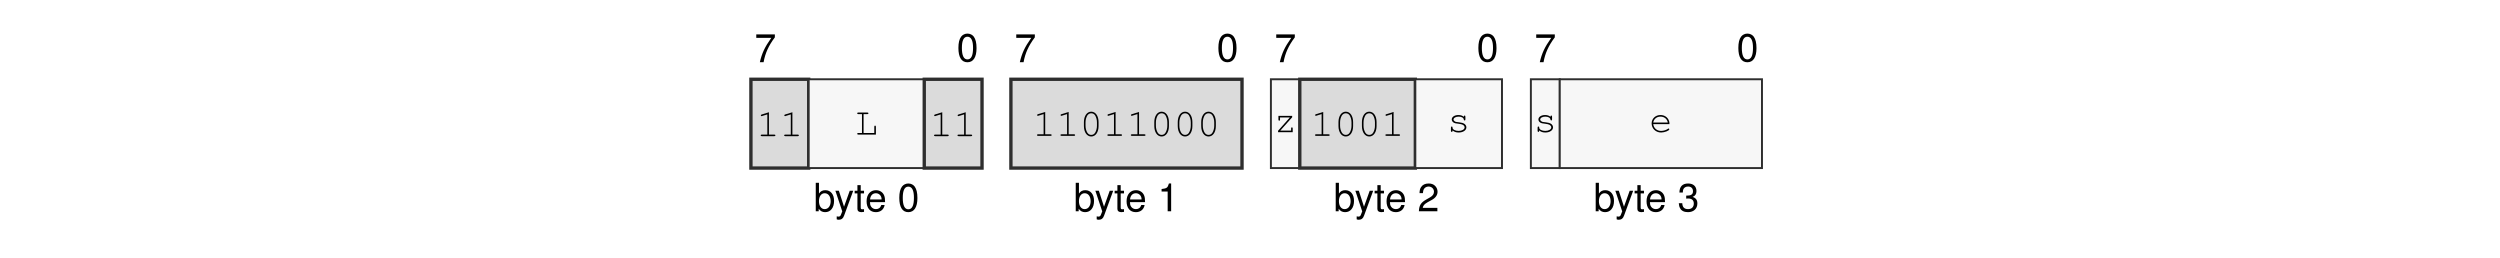
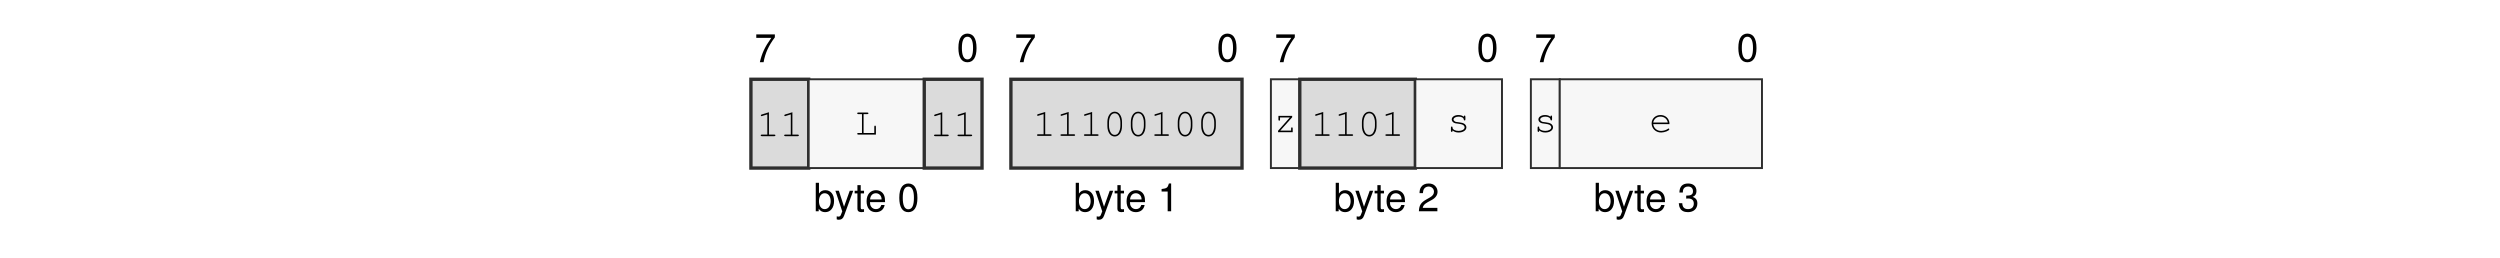
<svg xmlns="http://www.w3.org/2000/svg" xmlns:xlink="http://www.w3.org/1999/xlink" width="437.474" height="45.128" viewBox="0 0 437.474 45.128">
  <defs>
    <g>
      <g id="glyph-0-0">
        <path d="M 3.562 -4.859 L 0.312 -4.859 L 0.312 -4.25 L 2.938 -4.25 C 1.781 -2.609 1.312 -1.594 0.938 0 L 1.594 0 C 1.859 -1.547 2.469 -2.891 3.562 -4.344 Z M 3.562 -4.859 " />
      </g>
      <g id="glyph-0-1">
        <path d="M 1.875 -4.859 C 1.438 -4.859 1.016 -4.656 0.766 -4.312 C 0.453 -3.891 0.297 -3.25 0.297 -2.344 C 0.297 -0.719 0.844 0.156 1.875 0.156 C 2.906 0.156 3.469 -0.719 3.469 -2.312 C 3.469 -3.25 3.312 -3.875 3 -4.312 C 2.75 -4.656 2.344 -4.859 1.875 -4.859 Z M 1.875 -4.312 C 2.531 -4.312 2.859 -3.656 2.859 -2.359 C 2.859 -0.984 2.531 -0.344 1.875 -0.344 C 1.234 -0.344 0.906 -1.016 0.906 -2.344 C 0.906 -3.672 1.234 -4.312 1.875 -4.312 Z M 1.875 -4.312 " />
      </g>
      <g id="glyph-0-2">
        <path d="M 0.375 -4.984 L 0.375 0 L 0.891 0 L 0.891 -0.453 C 1.156 -0.047 1.516 0.156 2.016 0.156 C 2.969 0.156 3.578 -0.609 3.578 -1.812 C 3.578 -2.969 2.984 -3.688 2.047 -3.688 C 1.547 -3.688 1.203 -3.5 0.938 -3.094 L 0.938 -4.984 Z M 1.938 -3.156 C 2.578 -3.156 2.984 -2.594 2.984 -1.75 C 2.984 -0.938 2.562 -0.375 1.938 -0.375 C 1.328 -0.375 0.938 -0.922 0.938 -1.766 C 0.938 -2.609 1.328 -3.156 1.938 -3.156 Z M 1.938 -3.156 " />
      </g>
      <g id="glyph-0-3">
        <path d="M 2.656 -3.594 L 1.656 -0.797 L 0.75 -3.594 L 0.141 -3.594 L 1.344 0.016 L 1.125 0.578 C 1.047 0.828 0.906 0.938 0.672 0.938 C 0.594 0.938 0.5 0.922 0.375 0.891 L 0.375 1.406 C 0.484 1.469 0.609 1.484 0.75 1.484 C 0.938 1.484 1.141 1.438 1.281 1.328 C 1.469 1.188 1.562 1.047 1.672 0.75 L 3.266 -3.594 Z M 2.656 -3.594 " />
      </g>
      <g id="glyph-0-4">
        <path d="M 1.734 -3.594 L 1.156 -3.594 L 1.156 -4.578 L 0.578 -4.578 L 0.578 -3.594 L 0.094 -3.594 L 0.094 -3.125 L 0.578 -3.125 L 0.578 -0.406 C 0.578 -0.047 0.828 0.156 1.266 0.156 C 1.406 0.156 1.547 0.141 1.734 0.109 L 1.734 -0.375 C 1.656 -0.344 1.578 -0.344 1.469 -0.344 C 1.219 -0.344 1.156 -0.406 1.156 -0.656 L 1.156 -3.125 L 1.734 -3.125 Z M 1.734 -3.594 " />
      </g>
      <g id="glyph-0-5">
        <path d="M 3.516 -1.594 C 3.516 -2.156 3.469 -2.484 3.359 -2.75 C 3.141 -3.328 2.594 -3.688 1.922 -3.688 C 0.922 -3.688 0.281 -2.922 0.281 -1.75 C 0.281 -0.562 0.891 0.156 1.906 0.156 C 2.719 0.156 3.297 -0.312 3.438 -1.094 L 2.859 -1.094 C 2.703 -0.609 2.375 -0.375 1.922 -0.375 C 1.562 -0.375 1.25 -0.531 1.062 -0.828 C 0.922 -1.047 0.875 -1.25 0.875 -1.594 Z M 0.891 -2.062 C 0.938 -2.734 1.328 -3.156 1.906 -3.156 C 2.469 -3.156 2.906 -2.703 2.906 -2.109 C 2.906 -2.094 2.906 -2.078 2.891 -2.062 Z M 0.891 -2.062 " />
      </g>
      <g id="glyph-0-6">
        <path d="M 1.766 -3.453 L 1.766 0 L 2.375 0 L 2.375 -4.859 L 1.984 -4.859 C 1.766 -4.109 1.625 -4 0.703 -3.891 L 0.703 -3.453 Z M 1.766 -3.453 " />
      </g>
      <g id="glyph-0-7">
        <path d="M 3.469 -0.594 L 0.906 -0.594 C 0.969 -1 1.188 -1.25 1.781 -1.594 L 2.469 -1.969 C 3.141 -2.328 3.5 -2.828 3.5 -3.422 C 3.5 -3.828 3.328 -4.203 3.047 -4.469 C 2.766 -4.734 2.406 -4.859 1.938 -4.859 C 1.328 -4.859 0.875 -4.641 0.609 -4.219 C 0.438 -3.969 0.359 -3.656 0.344 -3.172 L 0.938 -3.172 C 0.969 -3.5 1 -3.703 1.094 -3.859 C 1.25 -4.141 1.562 -4.328 1.922 -4.328 C 2.469 -4.328 2.875 -3.938 2.875 -3.422 C 2.875 -3.031 2.656 -2.703 2.219 -2.453 L 1.594 -2.094 C 0.578 -1.531 0.281 -1.062 0.234 0 L 3.469 0 Z M 3.469 -0.594 " />
      </g>
      <g id="glyph-0-8">
        <path d="M 1.516 -2.219 L 1.594 -2.219 L 1.844 -2.234 C 2.5 -2.234 2.844 -1.938 2.844 -1.344 C 2.844 -0.734 2.469 -0.375 1.844 -0.375 C 1.188 -0.375 0.859 -0.703 0.828 -1.406 L 0.219 -1.406 C 0.25 -1.016 0.312 -0.766 0.438 -0.547 C 0.672 -0.078 1.156 0.156 1.828 0.156 C 2.812 0.156 3.469 -0.438 3.469 -1.359 C 3.469 -1.969 3.219 -2.312 2.641 -2.516 C 3.094 -2.688 3.312 -3.031 3.312 -3.516 C 3.312 -4.359 2.766 -4.859 1.844 -4.859 C 0.859 -4.859 0.344 -4.312 0.328 -3.281 L 0.922 -3.281 C 0.938 -3.578 0.953 -3.75 1.031 -3.891 C 1.172 -4.156 1.469 -4.328 1.844 -4.328 C 2.375 -4.328 2.703 -4.016 2.703 -3.5 C 2.703 -3.156 2.578 -2.953 2.312 -2.844 C 2.156 -2.766 1.938 -2.75 1.516 -2.734 Z M 1.516 -2.219 " />
      </g>
      <g id="glyph-1-0">
        <path d="M 2.203 -4.188 L 0.938 -3.797 C 0.828 -3.75 0.781 -3.719 0.781 -3.641 C 0.781 -3.578 0.859 -3.5 0.922 -3.5 C 0.938 -3.5 0.984 -3.516 1.016 -3.531 L 1.922 -3.812 L 1.922 -0.281 L 0.969 -0.281 C 0.828 -0.281 0.766 -0.234 0.766 -0.141 C 0.766 -0.047 0.844 0 0.969 0 L 3.141 0 C 3.266 0 3.328 -0.047 3.328 -0.141 C 3.328 -0.234 3.266 -0.281 3.141 -0.281 L 2.203 -0.281 Z M 2.203 -4.188 " />
      </g>
      <g id="glyph-1-1">
        <path d="M 1.547 -3.578 L 2.203 -3.578 C 2.328 -3.578 2.391 -3.625 2.391 -3.719 C 2.391 -3.812 2.328 -3.859 2.203 -3.859 L 0.609 -3.859 C 0.5 -3.859 0.438 -3.812 0.438 -3.719 C 0.438 -3.625 0.5 -3.578 0.609 -3.578 L 1.266 -3.578 L 1.266 -0.281 L 0.609 -0.281 C 0.5 -0.281 0.438 -0.234 0.438 -0.141 C 0.438 -0.047 0.5 0 0.609 0 L 3.703 0 L 3.703 -1.375 C 3.703 -1.5 3.656 -1.562 3.562 -1.562 C 3.469 -1.562 3.422 -1.5 3.422 -1.375 L 3.422 -0.281 L 1.547 -0.281 Z M 1.547 -3.578 " />
      </g>
      <g id="glyph-1-2">
        <path d="M 3.328 -2.406 C 3.328 -3.484 2.812 -4.234 2.047 -4.234 C 1.297 -4.234 0.766 -3.484 0.766 -2.406 L 0.766 -1.719 C 0.766 -0.641 1.297 0.109 2.047 0.109 C 2.812 0.109 3.328 -0.641 3.328 -1.719 Z M 1.047 -2.375 C 1.047 -2.812 1.172 -3.266 1.375 -3.594 C 1.531 -3.812 1.766 -3.953 2.047 -3.953 C 2.344 -3.953 2.578 -3.812 2.719 -3.594 C 2.922 -3.266 3.047 -2.812 3.047 -2.375 L 3.047 -1.766 C 3.047 -1.328 2.922 -0.859 2.719 -0.547 C 2.578 -0.312 2.344 -0.172 2.047 -0.172 C 1.766 -0.172 1.531 -0.312 1.375 -0.547 C 1.172 -0.859 1.047 -1.328 1.047 -1.766 Z M 1.047 -2.375 " />
      </g>
      <g id="glyph-1-3">
        <path d="M 3.25 -2.859 L 0.844 -2.859 L 0.844 -2.203 C 0.844 -2.078 0.891 -2.016 1 -2.016 C 1.078 -2.016 1.125 -2.078 1.125 -2.203 L 1.125 -2.578 L 2.844 -2.578 L 0.781 -0.25 L 0.781 0 L 3.344 0 L 3.344 -0.656 C 3.344 -0.781 3.297 -0.844 3.203 -0.844 C 3.109 -0.844 3.062 -0.781 3.062 -0.656 L 3.062 -0.281 L 1.172 -0.281 L 3.25 -2.609 Z M 3.25 -2.859 " />
      </g>
      <g id="glyph-1-4">
        <path d="M 2.953 -2.641 C 2.719 -2.844 2.406 -2.953 2.016 -2.953 C 1.344 -2.953 0.844 -2.625 0.844 -2.172 C 0.844 -1.969 0.969 -1.766 1.156 -1.641 C 1.359 -1.516 1.547 -1.469 2.047 -1.422 C 2.422 -1.375 2.609 -1.328 2.797 -1.234 C 2.984 -1.125 3.094 -0.953 3.094 -0.797 C 3.094 -0.438 2.641 -0.172 2.047 -0.172 C 1.453 -0.172 0.984 -0.422 0.984 -0.734 L 0.984 -0.781 C 0.984 -0.875 0.938 -0.938 0.844 -0.938 C 0.75 -0.938 0.703 -0.875 0.703 -0.75 L 0.703 -0.188 C 0.703 -0.062 0.75 0 0.844 0 C 0.938 0 0.984 -0.062 0.984 -0.188 L 0.984 -0.266 C 1.266 0 1.609 0.109 2.062 0.109 C 2.828 0.109 3.406 -0.281 3.406 -0.797 C 3.406 -1.031 3.266 -1.266 3.062 -1.406 C 2.844 -1.547 2.594 -1.625 2.172 -1.672 C 1.562 -1.734 1.531 -1.75 1.375 -1.844 C 1.234 -1.938 1.156 -2.047 1.156 -2.156 C 1.156 -2.453 1.547 -2.672 2.047 -2.672 C 2.562 -2.672 2.922 -2.469 2.953 -2.156 C 2.969 -2.047 3.016 -2 3.094 -2 C 3.188 -2 3.234 -2.062 3.234 -2.188 L 3.234 -2.656 C 3.234 -2.797 3.188 -2.859 3.094 -2.859 C 3.016 -2.859 2.953 -2.781 2.953 -2.656 Z M 2.953 -2.641 " />
      </g>
      <g id="glyph-1-5">
        <path d="M 3.562 -1.359 C 3.562 -1.672 3.531 -1.812 3.438 -2.031 C 3.203 -2.594 2.656 -2.953 1.984 -2.953 C 1.109 -2.953 0.438 -2.312 0.438 -1.484 C 0.438 -0.594 1.156 0.109 2.094 0.109 C 2.703 0.109 3.531 -0.219 3.531 -0.453 C 3.531 -0.531 3.469 -0.594 3.406 -0.594 C 3.359 -0.594 3.344 -0.578 3.297 -0.547 C 3.016 -0.328 2.516 -0.172 2.094 -0.172 C 1.359 -0.172 0.812 -0.641 0.719 -1.359 Z M 0.719 -1.641 C 0.828 -2.266 1.328 -2.672 1.984 -2.672 C 2.656 -2.672 3.156 -2.266 3.266 -1.641 Z M 0.719 -1.641 " />
      </g>
    </g>
  </defs>
  <g fill="rgb(0%, 0%, 0%)" fill-opacity="1">
    <use xlink:href="#glyph-0-0" x="132.029" y="10.88" />
  </g>
  <g fill="rgb(0%, 0%, 0%)" fill-opacity="1">
    <use xlink:href="#glyph-0-1" x="167.414" y="10.739" />
  </g>
  <g fill="rgb(0%, 0%, 0%)" fill-opacity="1">
    <use xlink:href="#glyph-0-2" x="142.374" y="36.969" />
  </g>
  <g fill="rgb(0%, 0%, 0%)" fill-opacity="1">
    <use xlink:href="#glyph-0-3" x="146.041" y="36.969" />
    <use xlink:href="#glyph-0-4" x="149.461" y="36.969" />
    <use xlink:href="#glyph-0-5" x="151.363" y="36.969" />
  </g>
  <g fill="rgb(0%, 0%, 0%)" fill-opacity="1">
    <use xlink:href="#glyph-0-1" x="157.069" y="36.969" />
  </g>
  <g fill="rgb(0%, 0%, 0%)" fill-opacity="1">
    <use xlink:href="#glyph-0-0" x="177.523" y="10.88" />
  </g>
  <g fill="rgb(0%, 0%, 0%)" fill-opacity="1">
    <use xlink:href="#glyph-0-1" x="212.908" y="10.739" />
  </g>
  <g fill="rgb(0%, 0%, 0%)" fill-opacity="1">
    <use xlink:href="#glyph-0-2" x="187.867" y="36.969" />
  </g>
  <g fill="rgb(0%, 0%, 0%)" fill-opacity="1">
    <use xlink:href="#glyph-0-3" x="191.535" y="36.969" />
    <use xlink:href="#glyph-0-4" x="194.955" y="36.969" />
    <use xlink:href="#glyph-0-5" x="196.857" y="36.969" />
  </g>
  <g fill="rgb(0%, 0%, 0%)" fill-opacity="1">
    <use xlink:href="#glyph-0-6" x="202.563" y="36.969" />
  </g>
  <g fill="rgb(0%, 0%, 0%)" fill-opacity="1">
    <use xlink:href="#glyph-0-0" x="223.017" y="10.88" />
  </g>
  <g fill="rgb(0%, 0%, 0%)" fill-opacity="1">
    <use xlink:href="#glyph-0-1" x="258.402" y="10.739" />
  </g>
  <g fill="rgb(0%, 0%, 0%)" fill-opacity="1">
    <use xlink:href="#glyph-0-2" x="233.361" y="36.969" />
  </g>
  <g fill="rgb(0%, 0%, 0%)" fill-opacity="1">
    <use xlink:href="#glyph-0-3" x="237.029" y="36.969" />
    <use xlink:href="#glyph-0-4" x="240.449" y="36.969" />
    <use xlink:href="#glyph-0-5" x="242.351" y="36.969" />
  </g>
  <g fill="rgb(0%, 0%, 0%)" fill-opacity="1">
    <use xlink:href="#glyph-0-7" x="248.057" y="36.969" />
  </g>
  <g fill="rgb(0%, 0%, 0%)" fill-opacity="1">
    <use xlink:href="#glyph-0-0" x="268.511" y="10.88" />
  </g>
  <g fill="rgb(0%, 0%, 0%)" fill-opacity="1">
    <use xlink:href="#glyph-0-1" x="303.896" y="10.739" />
  </g>
  <g fill="rgb(0%, 0%, 0%)" fill-opacity="1">
    <use xlink:href="#glyph-0-2" x="278.856" y="36.969" />
  </g>
  <g fill="rgb(0%, 0%, 0%)" fill-opacity="1">
    <use xlink:href="#glyph-0-3" x="282.523" y="36.969" />
    <use xlink:href="#glyph-0-4" x="285.944" y="36.969" />
    <use xlink:href="#glyph-0-5" x="287.846" y="36.969" />
  </g>
  <g fill="rgb(0%, 0%, 0%)" fill-opacity="1">
    <use xlink:href="#glyph-0-8" x="293.552" y="36.969" />
  </g>
  <path fill-rule="nonzero" fill="rgb(85.999%, 85.999%, 85.999%)" fill-opacity="1" stroke-width="0.598" stroke-linecap="butt" stroke-linejoin="miter" stroke="rgb(17.999%, 17.999%, 17.999%)" stroke-opacity="1" stroke-miterlimit="10" d="M -0.001 0.002 L -0.001 15.841 L 10.304 15.841 L 10.304 0.002 Z M -0.001 0.002 " transform="matrix(0.981043, 0, 0, -0.981043, 131.4035, 29.41168)" />
  <g fill="rgb(0%, 0%, 0%)" fill-opacity="1">
    <use xlink:href="#glyph-1-0" x="132.353" y="23.83" />
    <use xlink:href="#glyph-1-0" x="136.458" y="23.83" />
  </g>
  <path fill-rule="nonzero" fill="rgb(96.999%, 96.999%, 96.999%)" fill-opacity="1" stroke-width="0.349" stroke-linecap="butt" stroke-linejoin="miter" stroke="rgb(17.999%, 17.999%, 17.999%)" stroke-opacity="1" stroke-miterlimit="10" d="M 10.304 0.002 L 10.304 15.841 L 30.917 15.841 L 30.917 0.002 Z M 10.304 0.002 " transform="matrix(0.981043, 0, 0, -0.981043, 131.4035, 29.41168)" />
  <g fill="rgb(0%, 0%, 0%)" fill-opacity="1">
    <use xlink:href="#glyph-1-1" x="149.57" y="23.549" />
  </g>
  <path fill-rule="nonzero" fill="rgb(85.999%, 85.999%, 85.999%)" fill-opacity="1" stroke-width="0.598" stroke-linecap="butt" stroke-linejoin="miter" stroke="rgb(17.999%, 17.999%, 17.999%)" stroke-opacity="1" stroke-miterlimit="10" d="M 30.917 0.002 L 30.917 15.841 L 41.222 15.841 L 41.222 0.002 Z M 30.917 0.002 " transform="matrix(0.981043, 0, 0, -0.981043, 131.4035, 29.41168)" />
  <g fill="rgb(0%, 0%, 0%)" fill-opacity="1">
    <use xlink:href="#glyph-1-0" x="162.683" y="23.83" />
    <use xlink:href="#glyph-1-0" x="166.788" y="23.83" />
  </g>
  <path fill-rule="nonzero" fill="rgb(85.999%, 85.999%, 85.999%)" fill-opacity="1" stroke-width="0.598" stroke-linecap="butt" stroke-linejoin="miter" stroke="rgb(17.999%, 17.999%, 17.999%)" stroke-opacity="1" stroke-miterlimit="10" d="M 46.374 0.002 L 46.374 15.841 L 87.597 15.841 L 87.597 0.002 Z M 46.374 0.002 " transform="matrix(0.981043, 0, 0, -0.981043, 131.4035, 29.41168)" />
  <g fill="rgb(0%, 0%, 0%)" fill-opacity="1">
    <use xlink:href="#glyph-1-0" x="180.698" y="23.777" />
    <use xlink:href="#glyph-1-0" x="184.803" y="23.777" />
-     <use xlink:href="#glyph-1-2" x="188.908" y="23.777" />
-     <use xlink:href="#glyph-1-0" x="193.013" y="23.777" />
-     <use xlink:href="#glyph-1-0" x="197.118" y="23.777" />
-     <use xlink:href="#glyph-1-2" x="201.223" y="23.777" />
+     <use xlink:href="#glyph-1-0" x="188.908" y="23.777" />
+     <use xlink:href="#glyph-1-2" x="193.013" y="23.777" />
+     <use xlink:href="#glyph-1-2" x="197.118" y="23.777" />
+     <use xlink:href="#glyph-1-0" x="201.223" y="23.777" />
    <use xlink:href="#glyph-1-2" x="205.328" y="23.777" />
    <use xlink:href="#glyph-1-2" x="209.433" y="23.777" />
  </g>
  <path fill-rule="nonzero" fill="rgb(96.999%, 96.999%, 96.999%)" fill-opacity="1" stroke-width="0.349" stroke-linecap="butt" stroke-linejoin="miter" stroke="rgb(17.999%, 17.999%, 17.999%)" stroke-opacity="1" stroke-miterlimit="10" d="M 92.749 0.002 L 92.749 15.841 L 97.902 15.841 L 97.902 0.002 Z M 92.749 0.002 " transform="matrix(0.981043, 0, 0, -0.981043, 131.4035, 29.41168)" />
  <g fill="rgb(0%, 0%, 0%)" fill-opacity="1">
    <use xlink:href="#glyph-1-3" x="222.867" y="23.133" />
  </g>
  <path fill-rule="nonzero" fill="rgb(85.999%, 85.999%, 85.999%)" fill-opacity="1" stroke-width="0.598" stroke-linecap="butt" stroke-linejoin="miter" stroke="rgb(17.999%, 17.999%, 17.999%)" stroke-opacity="1" stroke-miterlimit="10" d="M 97.902 0.002 L 97.902 15.841 L 118.511 15.841 L 118.511 0.002 Z M 97.902 0.002 " transform="matrix(0.981043, 0, 0, -0.981043, 131.4035, 29.41168)" />
  <g fill="rgb(0%, 0%, 0%)" fill-opacity="1">
    <use xlink:href="#glyph-1-0" x="229.347" y="23.777" />
-     <use xlink:href="#glyph-1-2" x="233.452" y="23.777" />
+     <use xlink:href="#glyph-1-0" x="233.452" y="23.777" />
    <use xlink:href="#glyph-1-2" x="237.557" y="23.777" />
    <use xlink:href="#glyph-1-0" x="241.662" y="23.777" />
  </g>
  <path fill-rule="nonzero" fill="rgb(96.999%, 96.999%, 96.999%)" fill-opacity="1" stroke-width="0.349" stroke-linecap="butt" stroke-linejoin="miter" stroke="rgb(17.999%, 17.999%, 17.999%)" stroke-opacity="1" stroke-miterlimit="10" d="M 118.511 0.002 L 118.511 15.841 L 133.968 15.841 L 133.968 0.002 Z M 118.511 0.002 " transform="matrix(0.981043, 0, 0, -0.981043, 131.4035, 29.41168)" />
  <g fill="rgb(0%, 0%, 0%)" fill-opacity="1">
    <use xlink:href="#glyph-1-4" x="253.196" y="23.08" />
  </g>
  <path fill-rule="nonzero" fill="rgb(96.999%, 96.999%, 96.999%)" fill-opacity="1" stroke-width="0.349" stroke-linecap="butt" stroke-linejoin="miter" stroke="rgb(17.999%, 17.999%, 17.999%)" stroke-opacity="1" stroke-miterlimit="10" d="M 139.12 0.002 L 139.12 15.841 L 144.273 15.841 L 144.273 0.002 Z M 139.12 0.002 " transform="matrix(0.981043, 0, 0, -0.981043, 131.4035, 29.41168)" />
  <g fill="rgb(0%, 0%, 0%)" fill-opacity="1">
    <use xlink:href="#glyph-1-4" x="268.361" y="23.08" />
  </g>
  <path fill-rule="nonzero" fill="rgb(96.999%, 96.999%, 96.999%)" fill-opacity="1" stroke-width="0.349" stroke-linecap="butt" stroke-linejoin="miter" stroke="rgb(17.999%, 17.999%, 17.999%)" stroke-opacity="1" stroke-miterlimit="10" d="M 144.273 0.002 L 144.273 15.841 L 180.343 15.841 L 180.343 0.002 Z M 144.273 0.002 " transform="matrix(0.981043, 0, 0, -0.981043, 131.4035, 29.41168)" />
  <g fill="rgb(0%, 0%, 0%)" fill-opacity="1">
    <use xlink:href="#glyph-1-5" x="288.58" y="23.08" />
  </g>
</svg>
